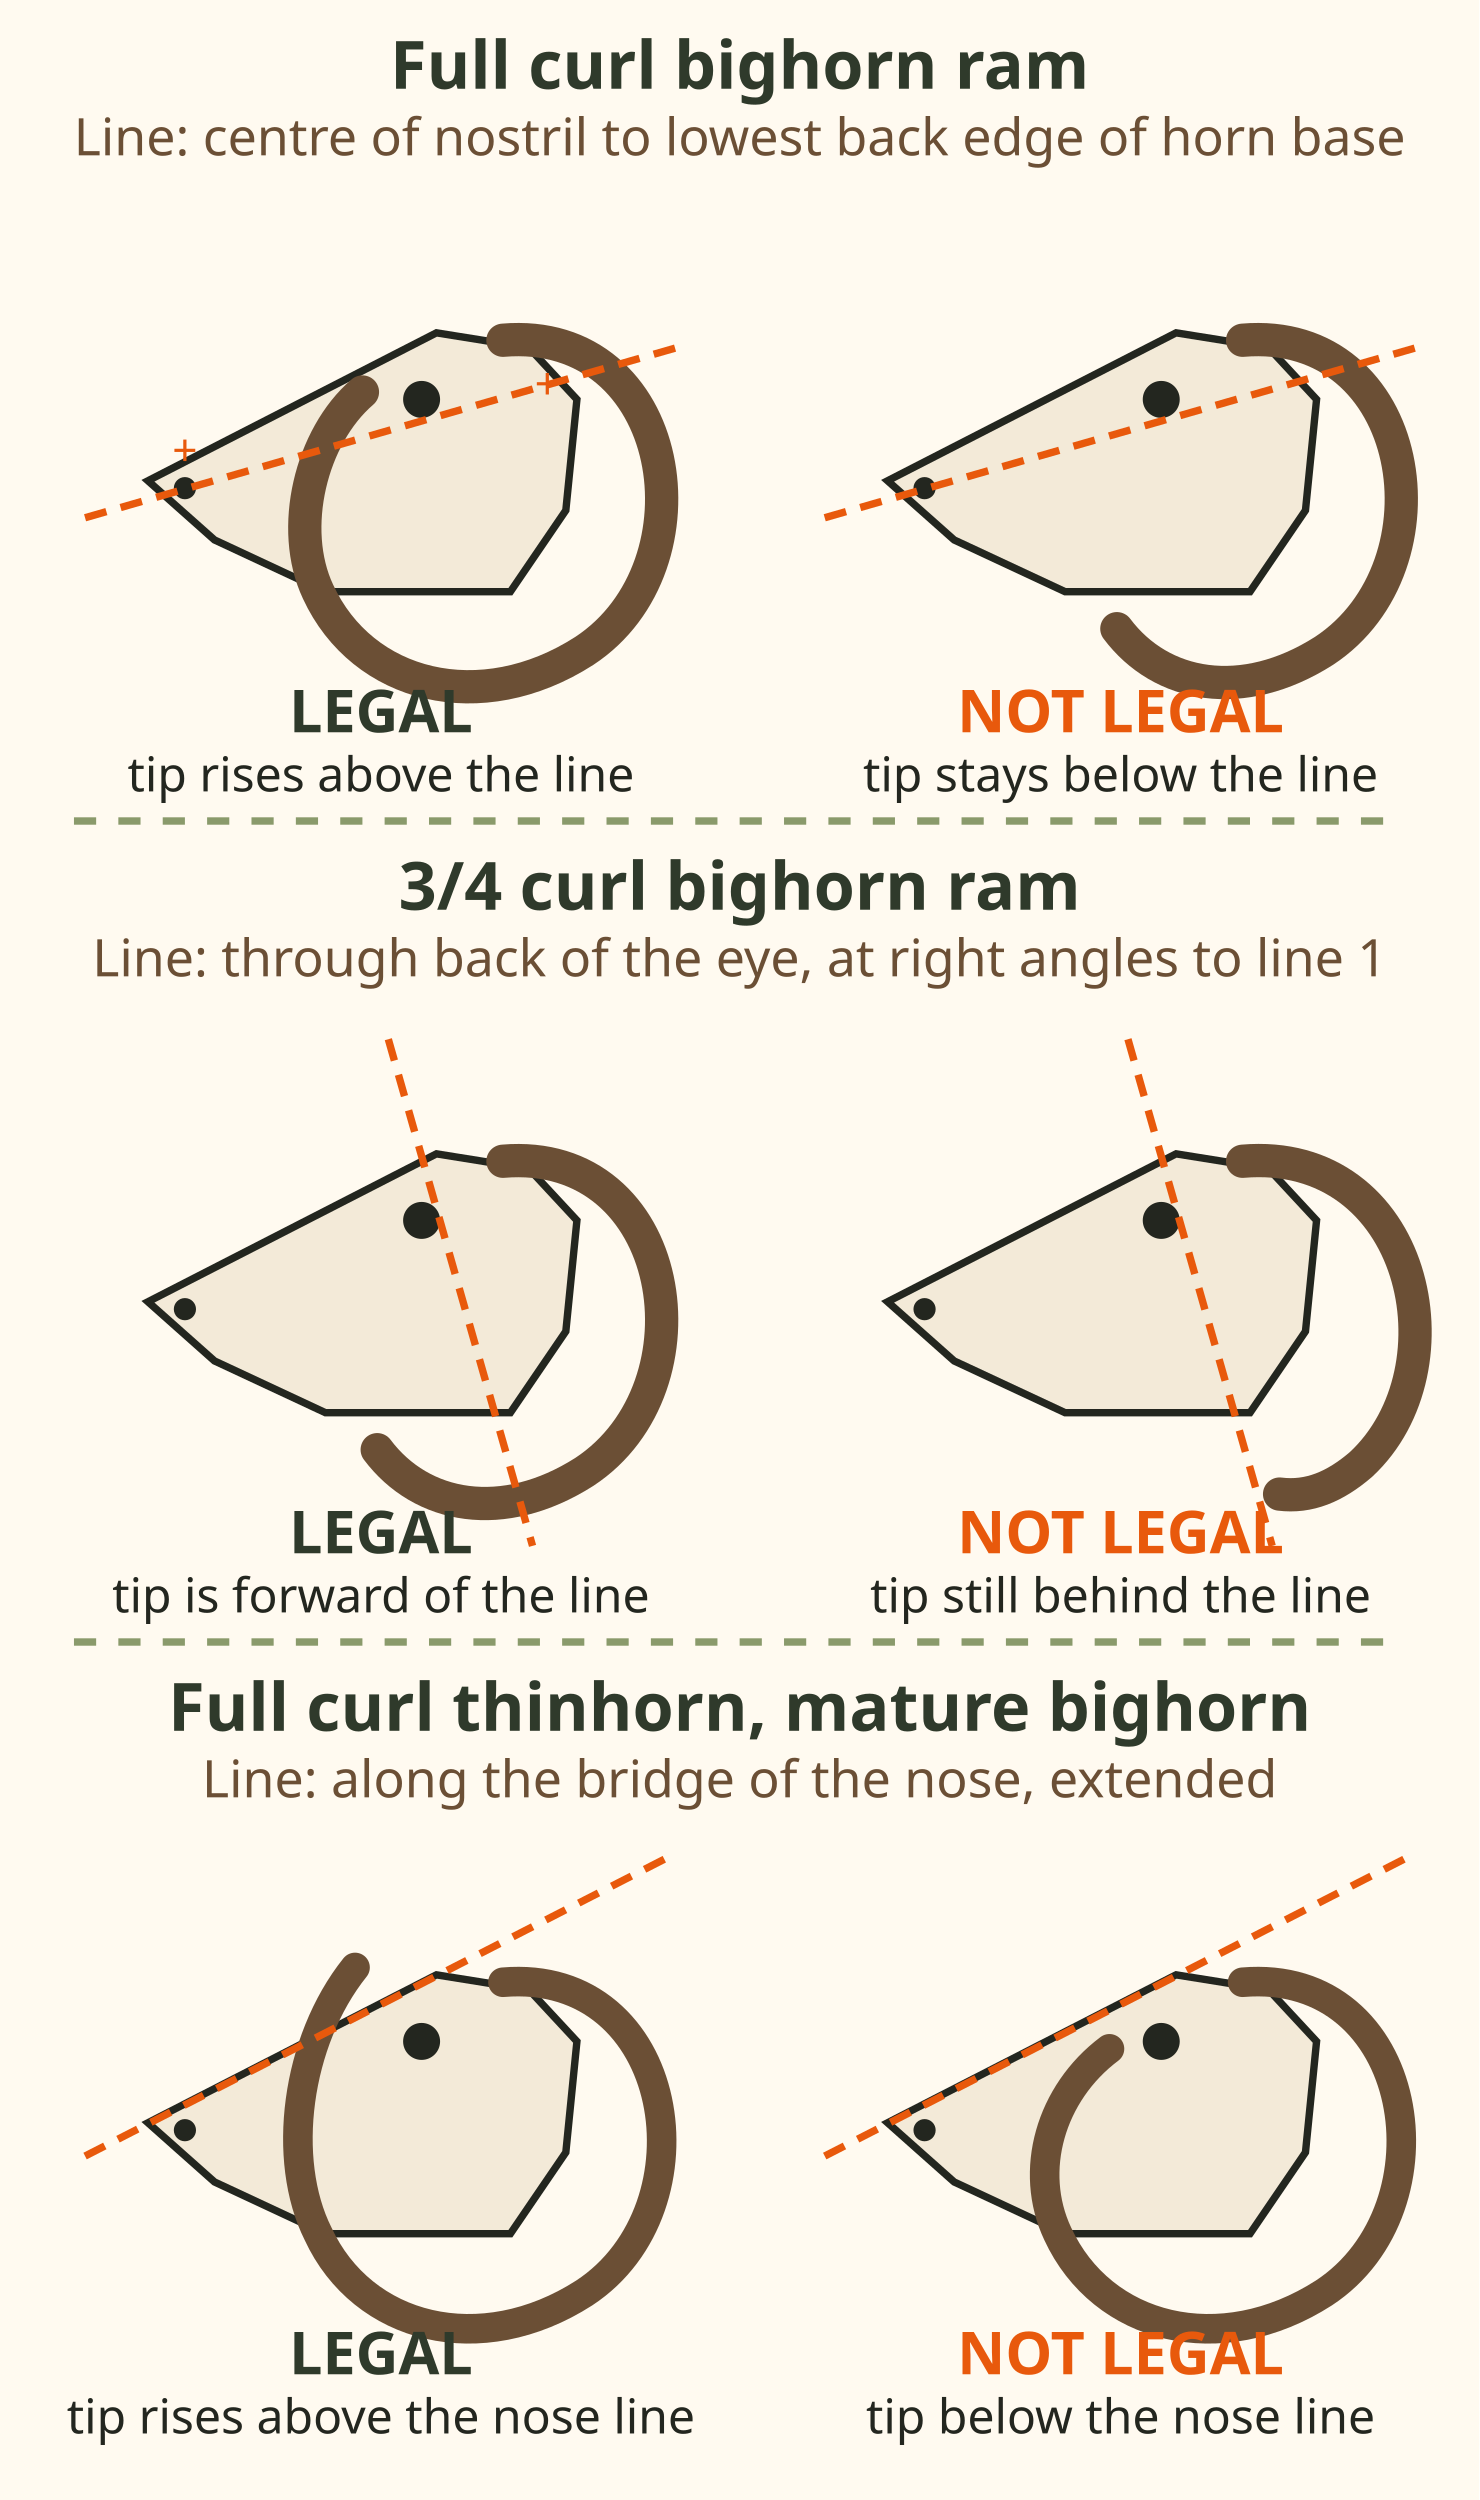
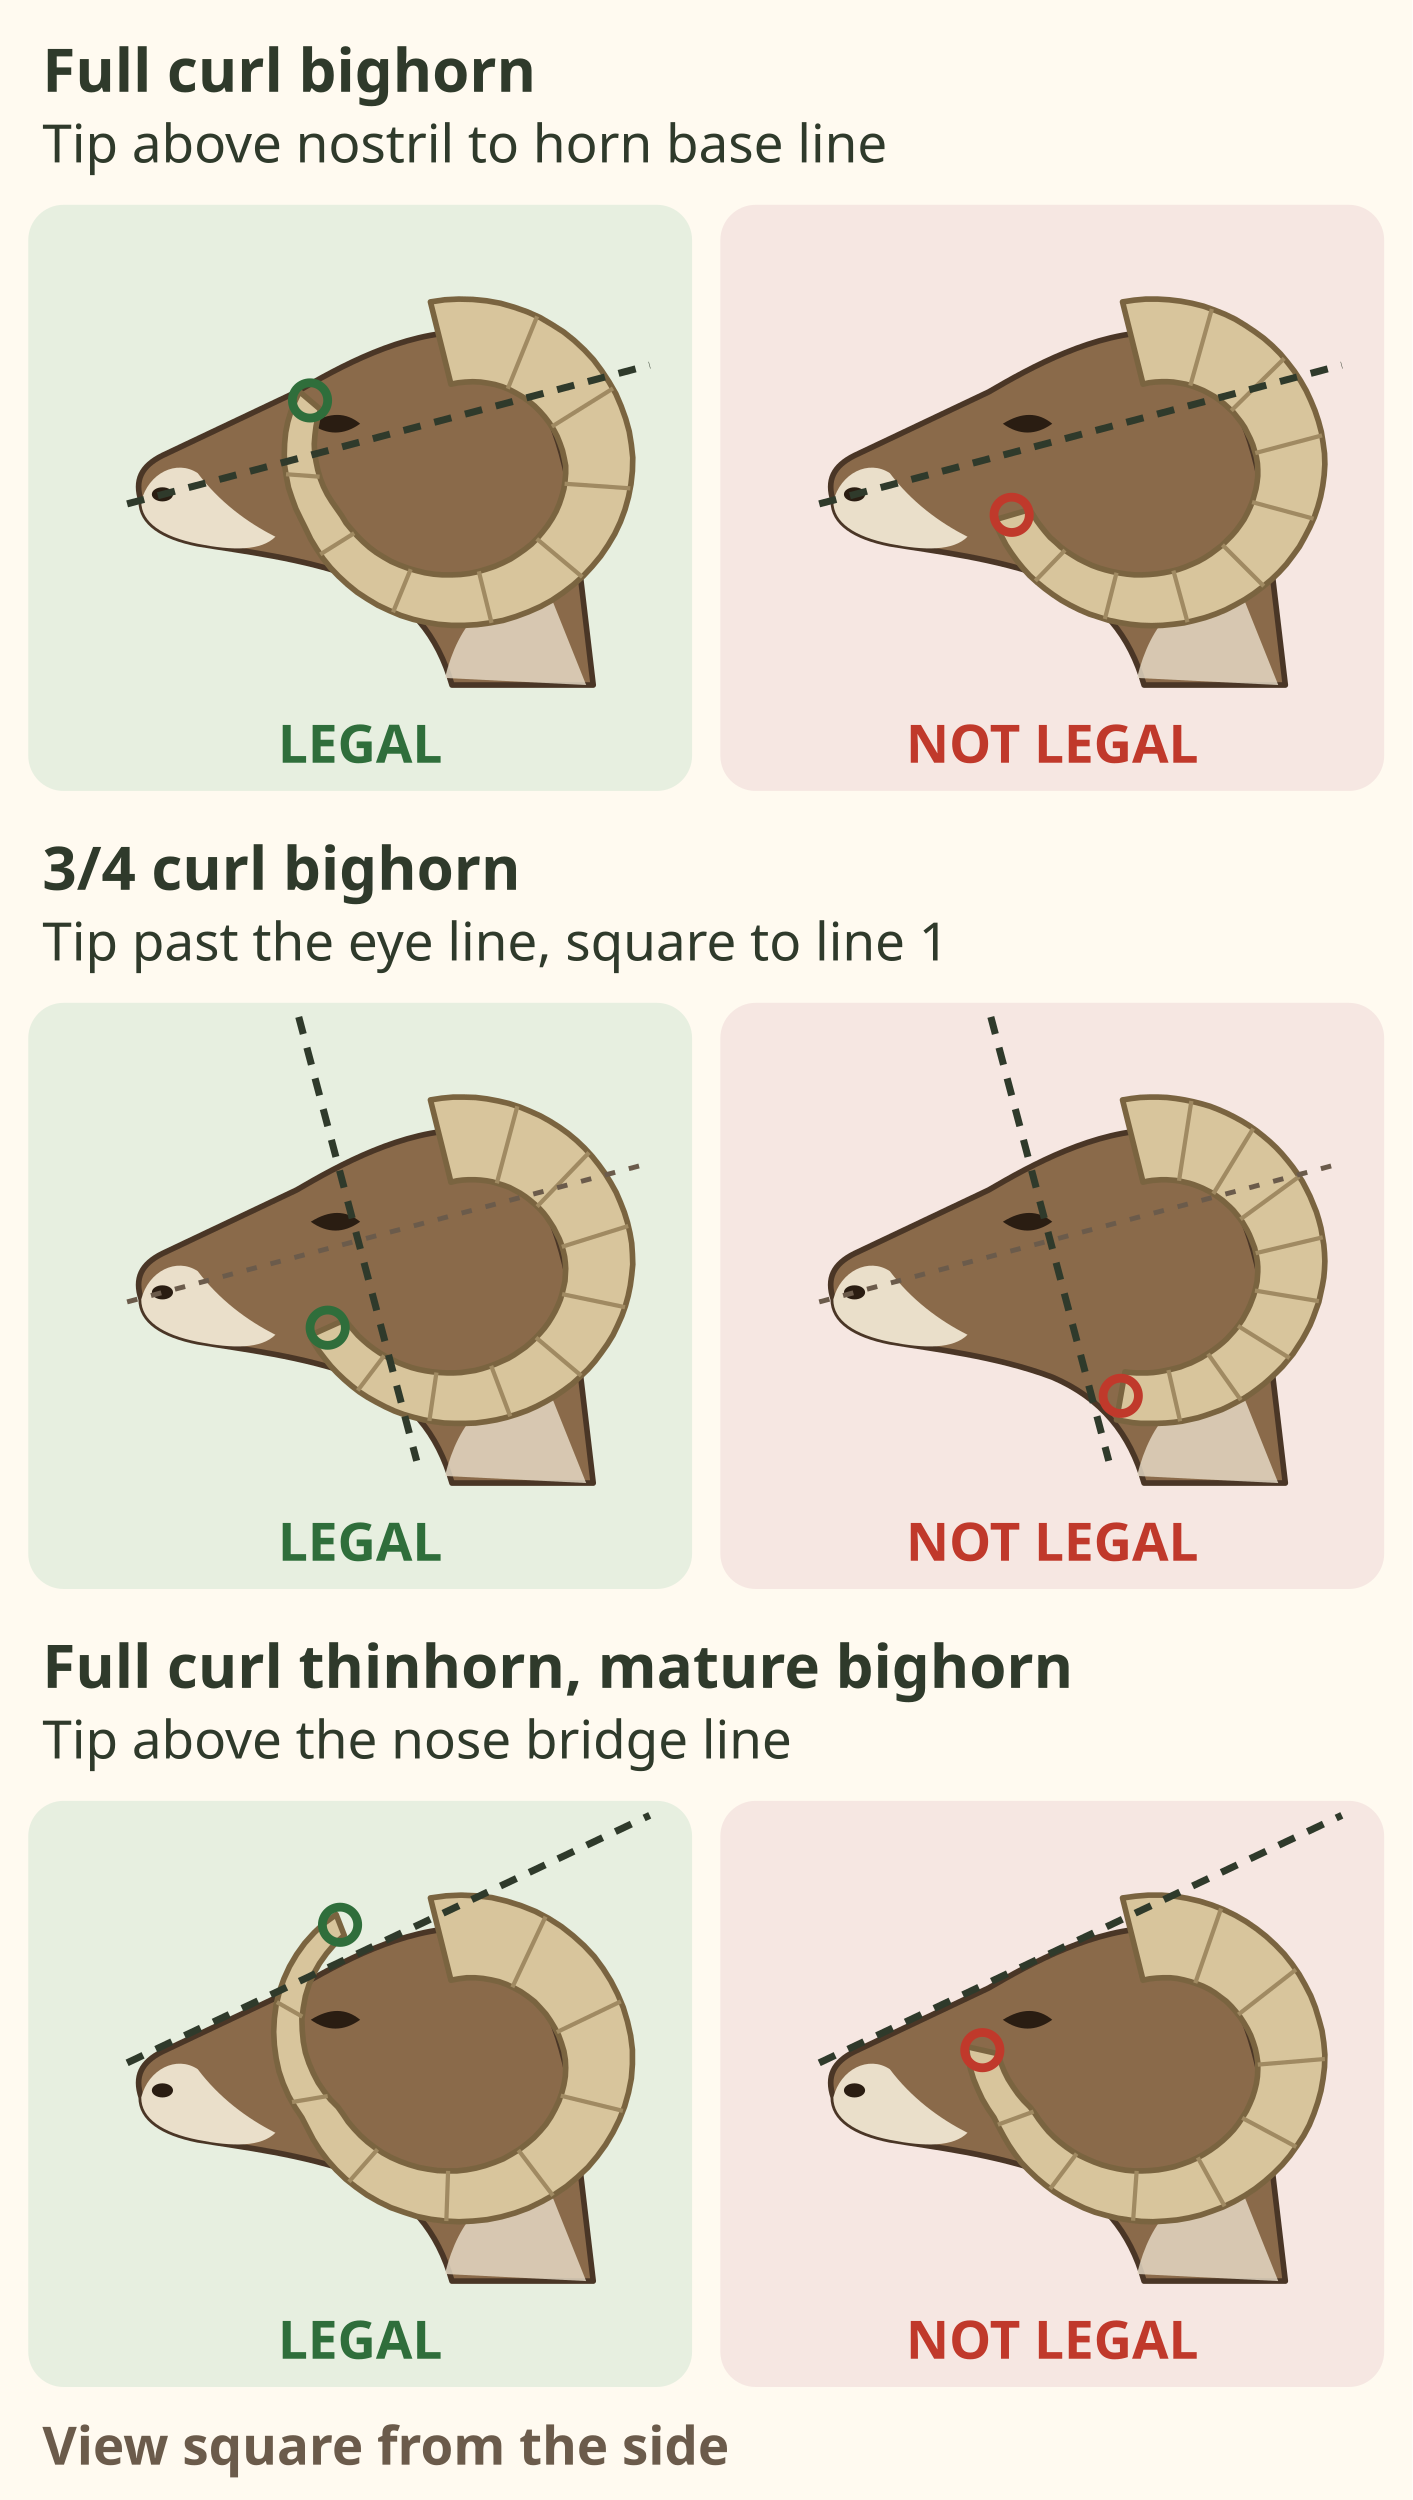
- <svg xmlns="http://www.w3.org/2000/svg" viewBox="0 0 400 676" font-family="sans-serif">
-   <rect x="0" y="0" width="400" height="676" fill="#fffaf0" />
-   <text x="200" y="24" font-size="18" font-weight="bold" fill="#2f3a2b" text-anchor="middle">Full curl bighorn ram</text>
-   <text x="200" y="42" font-size="14" fill="#6b4f35" text-anchor="middle">Line: centre of nostril to lowest back edge of horn base</text>
-   <g transform="translate(18,48)">
-     <path d="M22,82 L40,98 L70,112 L120,112 L135,90 L138,60 L125,46 L100,42 Z" fill="#f3ead8" stroke="#23261f" stroke-width="2" />
-     <circle cx="96" cy="60" r="5" fill="#23261f" />
-     <circle cx="32" cy="84" r="3" fill="#23261f" />
-     <path d="M118,44 C165,40 175,105 140,128 C112,146 80,138 68,112 C60,95 66,70 80,58" fill="none" stroke="#6b4f35" stroke-width="9" stroke-linecap="round" />
-     <line x1="5" y1="92" x2="165" y2="46" stroke="#e8590c" stroke-width="2" stroke-dasharray="6 4" fill="none" />
-     <text x="32" y="78" font-size="12" fill="#e8590c" text-anchor="middle">+</text>
-     <text x="130" y="60" font-size="12" fill="#e8590c" text-anchor="middle">+</text>
-     <text x="85" y="150" font-size="16" font-weight="bold" fill="#2f3a2b" text-anchor="middle">LEGAL</text>
-     <text x="85" y="166" font-size="13" fill="#23261f" text-anchor="middle">tip rises above the line</text>
+ <svg xmlns="http://www.w3.org/2000/svg" viewBox="0 0 400 708" font-family="sans-serif" role="img" aria-label="Three bighorn and thinhorn ram horn tests, each with a ram head seen square from the side, a legal ram on the left and a not legal ram on the right. Full curl bighorn ram: the line runs from the centre of the nostril to the lowest back edge of the horn base; legal when a horn tip rises above the line, not legal when the tip stays below it. 3/4 curl bighorn ram: a second line runs through the back of the eye, at right angles to line 1; legal when the tip is forward of that line, not legal when it is still behind it. Full curl thinhorn ram and mature bighorn ram: the line runs along the bridge of the nose, extended; legal when the tip rises above the nose line, not legal when it stays below.">
+   <rect width="400" height="708" fill="#fffaf0" />
+   <text x="12" y="26" font-size="17" font-weight="bold" fill="#2f3a2b">Full curl bighorn</text>
+   <text x="12" y="46" font-size="15" fill="#2f3a2b">Tip above nostril to horn base line</text>
+   <rect x="8" y="58" width="188" height="166" rx="10" fill="#e7efe0" />
+   <g transform="translate(34 64)">
+     <path d="M6 78 C4 72 6 68 12 65 L50 47 C62 40 80 30 98 30 C106 32 110 36 114 42 C124 54 128 72 130 96 L134 130 L94 130 C90 116 82 106 68 100 C52 94 34 92 22 90 C12 88 6 84 6 78z" fill="#8a6a4a" stroke="#4a3626" stroke-width="1.6" stroke-linejoin="round" />
+     <path d="M6 78 C6 84 12 88 22 90 C32 92 40 92 44 88 C36 84 28 78 22 70 C16 66 8 70 6 78z" fill="#eadfca" />
+     <ellipse cx="12" cy="76" rx="3" ry="2" fill="#2a1d12" />
+     <path d="M54 56 q8 -5 14 0 q-7 5 -14 0z" fill="#2a1d12" />
+     <path d="M92 128 C96 112 104 104 120 100 L132 130z" fill="#eadfca" opacity=".8" />
+     <path d="M87.9 21.5 L91.9 20.9 L95.9 20.7 L99.9 20.8 L103.9 21.2 L107.8 21.9 L111.6 23.0 L115.3 24.3 L118.9 25.9 L122.3 27.9 L125.6 30.0 L128.6 32.4 L131.5 35.1 L134.1 37.9 L136.4 41.0 L138.5 44.2 L140.4 47.5 L141.9 51.0 L143.2 54.6 L144.2 58.2 L144.8 61.9 L145.2 65.6 L145.1 69.4 L144.7 73.1 L144.0 76.7 L143.0 80.3 L141.7 83.8 L140.1 87.2 L138.2 90.4 L136.1 93.5 L133.7 96.4 L131.2 99.1 L128.4 101.6 L125.4 103.9 L122.3 106.0 L119.0 107.8 L115.6 109.3 L112.1 110.6 L108.5 111.7 L104.8 112.4 L101.1 112.9 L97.5 113.1 L93.8 113.1 L90.1 112.8 L86.5 112.2 L83.0 111.4 L79.5 110.3 L76.2 108.9 L73.0 107.4 L70.0 105.6 L67.1 103.7 L64.4 101.5 L61.9 99.2 L59.6 96.8 L57.5 94.2 L55.7 91.5 L54.0 88.7 L52.6 85.8 L51.2 83.0 L49.8 80.1 L48.7 77.1 L47.7 74.1 L47.1 71.0 L46.6 67.9 L46.5 64.7 L46.6 61.6 L46.9 58.5 L47.5 55.5 L48.4 52.5 L49.5 49.7 L50.8 46.9 L56.8 52.0 L56.0 54.3 L55.5 56.8 L55.2 59.2 L55.0 61.7 L55.1 64.2 L55.5 66.7 L56.0 69.1 L56.7 71.5 L57.6 73.8 L58.7 76.0 L60.0 78.1 L61.4 80.1 L62.8 82.1 L64.0 84.1 L65.5 85.9 L67.1 87.7 L68.8 89.4 L70.6 91.0 L72.6 92.5 L74.7 93.8 L76.8 95.0 L79.1 96.0 L81.5 96.9 L83.9 97.6 L86.3 98.2 L88.8 98.6 L91.3 98.8 L93.9 98.8 L96.4 98.7 L98.9 98.4 L101.3 97.9 L103.7 97.2 L106.1 96.4 L108.4 95.4 L110.6 94.3 L112.6 93.0 L114.6 91.6 L116.5 90.1 L118.2 88.4 L119.7 86.6 L121.1 84.8 L122.4 82.8 L123.5 80.8 L124.4 78.7 L125.1 76.6 L125.7 74.4 L126.0 72.3 L126.2 70.1 L126.2 67.9 L125.8 65.8 L125.3 63.6 L124.6 61.6 L123.8 59.6 L122.8 57.7 L121.6 55.8 L120.3 54.1 L118.9 52.5 L117.4 51.0 L115.7 49.6 L114.0 48.4 L112.1 47.3 L110.2 46.3 L108.2 45.5 L106.2 44.9 L104.1 44.5 L102.1 44.2 L99.9 44.1 L97.8 44.2 L95.8 44.4 L93.7 44.8z" fill="#d8c59c" stroke="#7a6440" stroke-width="1.6" stroke-linejoin="round" />
+     <line x1="118.1" y1="25.6" x2="109.8" y2="46.1" stroke="#a08a62" stroke-width="1.2" />
+     <line x1="139.6" y1="46.0" x2="122.3" y2="56.8" stroke="#a08a62" stroke-width="1.2" />
+     <line x1="144.5" y1="74.3" x2="125.9" y2="73.0" stroke="#a08a62" stroke-width="1.2" />
+     <line x1="130.9" y1="99.4" x2="118.0" y2="88.6" stroke="#a08a62" stroke-width="1.2" />
+     <line x1="105.2" y1="112.4" x2="101.6" y2="97.8" stroke="#a08a62" stroke-width="1.2" />
+     <line x1="77.3" y1="109.4" x2="82.3" y2="97.2" stroke="#a08a62" stroke-width="1.2" />
+     <line x1="56.7" y1="93.0" x2="66.3" y2="87.0" stroke="#a08a62" stroke-width="1.2" />
+     <line x1="47.0" y1="70.3" x2="56.5" y2="71.0" stroke="#a08a62" stroke-width="1.2" />
+     <line x1="2.0" y1="78.7" x2="150.0" y2="39.4" stroke="#2f3a2b" stroke-width="2" stroke-dasharray="5 4" />
+     <circle cx="53.8" cy="49.4" r="5" fill="none" stroke="#2f6e3b" stroke-width="2.5" />
  </g>
-   <g transform="translate(218,48)">
-     <path d="M22,82 L40,98 L70,112 L120,112 L135,90 L138,60 L125,46 L100,42 Z" fill="#f3ead8" stroke="#23261f" stroke-width="2" />
-     <circle cx="96" cy="60" r="5" fill="#23261f" />
-     <circle cx="32" cy="84" r="3" fill="#23261f" />
-     <path d="M118,44 C165,40 175,105 140,128 C118,142 96,138 84,122" fill="none" stroke="#6b4f35" stroke-width="9" stroke-linecap="round" />
-     <line x1="5" y1="92" x2="165" y2="46" stroke="#e8590c" stroke-width="2" stroke-dasharray="6 4" fill="none" />
-     <text x="85" y="150" font-size="16" font-weight="bold" fill="#e8590c" text-anchor="middle">NOT LEGAL</text>
-     <text x="85" y="166" font-size="13" fill="#23261f" text-anchor="middle">tip stays below the line</text>
+   <text x="102" y="216" font-size="15" font-weight="bold" fill="#2f6e3b" text-anchor="middle">LEGAL</text>
+   <rect x="204" y="58" width="188" height="166" rx="10" fill="#f6e7e2" />
+   <g transform="translate(230 64)">
+     <path d="M6 78 C4 72 6 68 12 65 L50 47 C62 40 80 30 98 30 C106 32 110 36 114 42 C124 54 128 72 130 96 L134 130 L94 130 C90 116 82 106 68 100 C52 94 34 92 22 90 C12 88 6 84 6 78z" fill="#8a6a4a" stroke="#4a3626" stroke-width="1.6" stroke-linejoin="round" />
+     <path d="M6 78 C6 84 12 88 22 90 C32 92 40 92 44 88 C36 84 28 78 22 70 C16 66 8 70 6 78z" fill="#eadfca" />
+     <ellipse cx="12" cy="76" rx="3" ry="2" fill="#2a1d12" />
+     <path d="M54 56 q8 -5 14 0 q-7 5 -14 0z" fill="#2a1d12" />
+     <path d="M92 128 C96 112 104 104 120 100 L132 130z" fill="#eadfca" opacity=".8" />
+     <path d="M87.9 21.5 L91.2 21.0 L94.5 20.7 L97.8 20.7 L101.1 20.9 L104.4 21.3 L107.6 21.9 L110.8 22.7 L113.9 23.8 L116.9 25.0 L119.8 26.4 L122.6 28.1 L125.3 29.9 L127.9 31.8 L130.3 33.9 L132.6 36.2 L134.6 38.6 L136.6 41.2 L138.3 43.8 L139.9 46.6 L141.2 49.4 L142.4 52.3 L143.4 55.3 L144.2 58.3 L144.7 61.4 L145.1 64.4 L145.2 67.5 L145.0 70.6 L144.6 73.6 L144.0 76.7 L143.2 79.6 L142.2 82.5 L140.9 85.4 L139.5 88.1 L138.0 90.8 L136.2 93.3 L134.3 95.8 L132.2 98.1 L130.0 100.2 L127.6 102.2 L125.1 104.1 L122.5 105.8 L119.8 107.3 L117.1 108.7 L114.2 109.9 L111.3 110.9 L108.3 111.7 L105.3 112.4 L102.2 112.8 L99.2 113.1 L96.1 113.2 L93.1 113.1 L90.1 112.8 L87.1 112.3 L84.1 111.7 L81.3 110.8 L78.5 109.9 L75.7 108.7 L73.1 107.4 L70.6 106.0 L68.2 104.4 L65.9 102.7 L63.7 100.9 L61.6 99.0 L59.7 96.9 L58.0 94.8 L56.4 92.6 L54.9 90.3 L53.7 88.0 L52.5 85.6 L51.4 83.3 L61.6 80.3 L62.7 82.0 L63.7 83.6 L64.9 85.2 L66.1 86.7 L67.4 88.2 L68.9 89.5 L70.4 90.9 L72.0 92.1 L73.7 93.2 L75.5 94.3 L77.3 95.2 L79.2 96.1 L81.1 96.8 L83.1 97.4 L85.1 97.9 L87.2 98.3 L89.2 98.6 L91.3 98.8 L93.4 98.8 L95.5 98.7 L97.6 98.5 L99.6 98.2 L101.6 97.8 L103.6 97.3 L105.6 96.6 L107.5 95.8 L109.3 95.0 L111.1 94.0 L112.8 92.9 L114.4 91.7 L116.0 90.5 L117.4 89.1 L118.8 87.7 L120.1 86.2 L121.2 84.7 L122.3 83.1 L123.2 81.4 L124.0 79.7 L124.7 78.0 L125.2 76.2 L125.7 74.4 L126.0 72.6 L126.2 70.8 L126.2 69.0 L126.1 67.2 L125.8 65.4 L125.3 63.7 L124.8 62.0 L124.1 60.3 L123.3 58.7 L122.5 57.1 L121.5 55.6 L120.4 54.2 L119.3 52.8 L118.0 51.6 L116.7 50.4 L115.3 49.3 L113.9 48.3 L112.3 47.4 L110.8 46.6 L109.1 45.9 L107.5 45.3 L105.8 44.8 L104.1 44.5 L102.3 44.2 L100.6 44.1 L98.9 44.1 L97.1 44.2 L95.4 44.4 L93.7 44.8z" fill="#d8c59c" stroke="#7a6440" stroke-width="1.6" stroke-linejoin="round" />
+     <line x1="113.2" y1="23.5" x2="107.1" y2="45.2" stroke="#a08a62" stroke-width="1.2" />
+     <line x1="133.7" y1="37.5" x2="118.7" y2="52.3" stroke="#a08a62" stroke-width="1.2" />
+     <line x1="144.4" y1="59.3" x2="125.5" y2="64.3" stroke="#a08a62" stroke-width="1.2" />
+     <line x1="142.0" y1="82.9" x2="124.6" y2="78.2" stroke="#a08a62" stroke-width="1.2" />
+     <line x1="127.9" y1="102.0" x2="116.2" y2="90.3" stroke="#a08a62" stroke-width="1.2" />
+     <line x1="106.3" y1="112.2" x2="102.3" y2="97.6" stroke="#a08a62" stroke-width="1.2" />
+     <line x1="82.9" y1="111.3" x2="86.2" y2="98.2" stroke="#a08a62" stroke-width="1.2" />
+     <line x1="63.2" y1="100.5" x2="71.6" y2="91.8" stroke="#a08a62" stroke-width="1.2" />
+     <line x1="2.0" y1="78.7" x2="150.0" y2="39.4" stroke="#2f3a2b" stroke-width="2" stroke-dasharray="5 4" />
+     <circle cx="56.5" cy="81.8" r="5" fill="none" stroke="#c0392b" stroke-width="2.5" />
  </g>
-   <line x1="20" y1="222" x2="380" y2="222" stroke="#8a9a6b" stroke-width="2" stroke-dasharray="6 6" fill="none" />
-   <text x="200" y="246" font-size="18" font-weight="bold" fill="#2f3a2b" text-anchor="middle">3/4 curl bighorn ram</text>
-   <text x="200" y="264" font-size="14" fill="#6b4f35" text-anchor="middle">Line: through back of the eye, at right angles to line 1</text>
-   <g transform="translate(18,270)">
-     <path d="M22,82 L40,98 L70,112 L120,112 L135,90 L138,60 L125,46 L100,42 Z" fill="#f3ead8" stroke="#23261f" stroke-width="2" />
-     <circle cx="96" cy="60" r="5" fill="#23261f" />
-     <circle cx="32" cy="84" r="3" fill="#23261f" />
-     <path d="M118,44 C165,40 175,105 140,128 C118,142 96,138 84,122" fill="none" stroke="#6b4f35" stroke-width="9" stroke-linecap="round" />
-     <line x1="87" y1="11" x2="126" y2="148" stroke="#e8590c" stroke-width="2" stroke-dasharray="6 4" fill="none" />
-     <text x="85" y="150" font-size="16" font-weight="bold" fill="#2f3a2b" text-anchor="middle">LEGAL</text>
-     <text x="85" y="166" font-size="13" fill="#23261f" text-anchor="middle">tip is forward of the line</text>
+   <text x="298" y="216" font-size="15" font-weight="bold" fill="#c0392b" text-anchor="middle">NOT LEGAL</text>
+   <text x="12" y="252" font-size="17" font-weight="bold" fill="#2f3a2b">3/4 curl bighorn</text>
+   <text x="12" y="272" font-size="15" fill="#2f3a2b">Tip past the eye line, square to line 1</text>
+   <rect x="8" y="284" width="188" height="166" rx="10" fill="#e7efe0" />
+   <g transform="translate(34 290)">
+     <path d="M6 78 C4 72 6 68 12 65 L50 47 C62 40 80 30 98 30 C106 32 110 36 114 42 C124 54 128 72 130 96 L134 130 L94 130 C90 116 82 106 68 100 C52 94 34 92 22 90 C12 88 6 84 6 78z" fill="#8a6a4a" stroke="#4a3626" stroke-width="1.6" stroke-linejoin="round" />
+     <path d="M6 78 C6 84 12 88 22 90 C32 92 40 92 44 88 C36 84 28 78 22 70 C16 66 8 70 6 78z" fill="#eadfca" />
+     <ellipse cx="12" cy="76" rx="3" ry="2" fill="#2a1d12" />
+     <path d="M54 56 q8 -5 14 0 q-7 5 -14 0z" fill="#2a1d12" />
+     <path d="M92 128 C96 112 104 104 120 100 L132 130z" fill="#eadfca" opacity=".8" />
+     <path d="M87.9 21.5 L91.1 21.0 L94.3 20.7 L97.5 20.7 L100.7 20.8 L103.9 21.2 L107.1 21.8 L110.1 22.5 L113.2 23.5 L116.1 24.7 L119.0 26.0 L121.7 27.5 L124.4 29.2 L126.9 31.0 L129.3 33.0 L131.6 35.2 L133.7 37.5 L135.6 39.9 L137.4 42.4 L139.0 45.0 L140.5 47.7 L141.7 50.5 L142.8 53.3 L143.7 56.2 L144.4 59.2 L144.9 62.1 L145.1 65.1 L145.2 68.1 L144.9 71.1 L144.5 74.1 L143.9 77.0 L143.1 79.9 L142.1 82.7 L140.9 85.4 L139.6 88.1 L138.0 90.7 L136.3 93.1 L134.5 95.5 L132.5 97.8 L130.3 99.9 L128.1 101.9 L125.7 103.7 L123.2 105.4 L120.6 106.9 L117.9 108.3 L115.2 109.5 L112.4 110.5 L109.5 111.4 L106.6 112.1 L103.7 112.6 L100.7 113.0 L97.7 113.1 L94.8 113.1 L91.8 113.0 L88.9 112.6 L86.0 112.1 L83.2 111.4 L80.4 110.6 L77.7 109.6 L75.1 108.4 L72.6 107.1 L70.1 105.7 L67.8 104.2 L65.6 102.5 L63.5 100.7 L61.5 98.8 L59.7 96.9 L58.0 94.8 L56.4 92.7 L55.0 90.5 L53.8 88.2 L63.8 83.7 L64.9 85.3 L66.1 86.7 L67.4 88.2 L68.8 89.5 L70.3 90.8 L71.9 92.0 L73.5 93.1 L75.2 94.1 L77.0 95.0 L78.8 95.9 L80.6 96.6 L82.6 97.3 L84.5 97.8 L86.5 98.2 L88.5 98.5 L90.5 98.7 L92.5 98.8 L94.6 98.8 L96.6 98.7 L98.6 98.4 L100.6 98.1 L102.5 97.6 L104.4 97.0 L106.3 96.3 L108.1 95.5 L109.9 94.7 L111.6 93.7 L113.2 92.6 L114.8 91.5 L116.3 90.2 L117.7 88.9 L119.0 87.5 L120.2 86.1 L121.3 84.6 L122.3 83.0 L123.2 81.4 L124.0 79.7 L124.7 78.0 L125.2 76.3 L125.6 74.6 L126.0 72.8 L126.1 71.1 L126.2 69.3 L126.1 67.6 L125.9 65.9 L125.5 64.2 L125.0 62.5 L124.4 60.9 L123.6 59.3 L122.8 57.7 L121.9 56.3 L120.9 54.8 L119.9 53.5 L118.7 52.2 L117.4 51.0 L116.1 49.9 L114.8 48.9 L113.3 47.9 L111.8 47.1 L110.3 46.3 L108.7 45.7 L107.1 45.2 L105.4 44.7 L103.8 44.4 L102.1 44.2 L100.4 44.1 L98.7 44.1 L97.0 44.2 L95.4 44.4 L93.7 44.8z" fill="#d8c59c" stroke="#7a6440" stroke-width="1.6" stroke-linejoin="round" />
+     <line x1="112.5" y1="23.3" x2="106.7" y2="45.1" stroke="#a08a62" stroke-width="1.2" />
+     <line x1="132.8" y1="36.4" x2="118.1" y2="51.7" stroke="#a08a62" stroke-width="1.2" />
+     <line x1="143.9" y1="57.2" x2="125.1" y2="63.1" stroke="#a08a62" stroke-width="1.2" />
+     <line x1="143.0" y1="80.2" x2="125.2" y2="76.5" stroke="#a08a62" stroke-width="1.2" />
+     <line x1="130.6" y1="99.6" x2="117.8" y2="88.8" stroke="#a08a62" stroke-width="1.2" />
+     <line x1="110.5" y1="111.1" x2="105.1" y2="96.8" stroke="#a08a62" stroke-width="1.2" />
+     <line x1="87.6" y1="112.4" x2="89.6" y2="98.7" stroke="#a08a62" stroke-width="1.2" />
+     <line x1="67.3" y1="103.8" x2="74.8" y2="93.9" stroke="#a08a62" stroke-width="1.2" />
+     <line x1="2.0" y1="78.7" x2="150.0" y2="39.4" stroke="#6b5b4b" stroke-width="1.4" stroke-dasharray="3 4" />
+     <line x1="50.6" y1="-2.0" x2="84.0" y2="123.7" stroke="#2f3a2b" stroke-width="2" stroke-dasharray="5 4" />
+     <circle cx="58.8" cy="86.0" r="5" fill="none" stroke="#2f6e3b" stroke-width="2.5" />
  </g>
-   <g transform="translate(218,270)">
-     <path d="M22,82 L40,98 L70,112 L120,112 L135,90 L138,60 L125,46 L100,42 Z" fill="#f3ead8" stroke="#23261f" stroke-width="2" />
-     <circle cx="96" cy="60" r="5" fill="#23261f" />
-     <circle cx="32" cy="84" r="3" fill="#23261f" />
-     <path d="M118,44 C165,40 178,100 150,126 C143,132 136,135 128,134" fill="none" stroke="#6b4f35" stroke-width="9" stroke-linecap="round" />
-     <line x1="87" y1="11" x2="126" y2="148" stroke="#e8590c" stroke-width="2" stroke-dasharray="6 4" fill="none" />
-     <text x="85" y="150" font-size="16" font-weight="bold" fill="#e8590c" text-anchor="middle">NOT LEGAL</text>
-     <text x="85" y="166" font-size="13" fill="#23261f" text-anchor="middle">tip still behind the line</text>
+   <text x="102" y="442" font-size="15" font-weight="bold" fill="#2f6e3b" text-anchor="middle">LEGAL</text>
+   <rect x="204" y="284" width="188" height="166" rx="10" fill="#f6e7e2" />
+   <g transform="translate(230 290)">
+     <path d="M6 78 C4 72 6 68 12 65 L50 47 C62 40 80 30 98 30 C106 32 110 36 114 42 C124 54 128 72 130 96 L134 130 L94 130 C90 116 82 106 68 100 C52 94 34 92 22 90 C12 88 6 84 6 78z" fill="#8a6a4a" stroke="#4a3626" stroke-width="1.6" stroke-linejoin="round" />
+     <path d="M6 78 C6 84 12 88 22 90 C32 92 40 92 44 88 C36 84 28 78 22 70 C16 66 8 70 6 78z" fill="#eadfca" />
+     <ellipse cx="12" cy="76" rx="3" ry="2" fill="#2a1d12" />
+     <path d="M54 56 q8 -5 14 0 q-7 5 -14 0z" fill="#2a1d12" />
+     <path d="M92 128 C96 112 104 104 120 100 L132 130z" fill="#eadfca" opacity=".8" />
+     <path d="M87.9 21.5 L90.4 21.1 L92.9 20.8 L95.5 20.7 L98.0 20.7 L100.5 20.8 L103.0 21.1 L105.5 21.5 L107.9 22.0 L110.3 22.6 L112.7 23.3 L115.0 24.2 L117.3 25.2 L119.5 26.3 L121.7 27.5 L123.8 28.8 L125.8 30.2 L127.7 31.7 L129.6 33.3 L131.4 35.0 L133.0 36.7 L134.6 38.6 L136.1 40.5 L137.5 42.5 L138.8 44.5 L139.9 46.6 L141.0 48.8 L141.9 51.0 L142.8 53.2 L143.5 55.5 L144.1 57.8 L144.5 60.1 L144.9 62.5 L145.1 64.8 L145.2 67.2 L145.1 69.5 L144.9 71.8 L144.5 74.1 L144.0 76.4 L143.5 78.7 L142.7 80.9 L141.9 83.1 L141.0 85.3 L139.9 87.4 L138.8 89.4 L137.5 91.4 L136.2 93.4 L134.7 95.2 L133.2 97.0 L131.5 98.7 L129.8 100.3 L128.0 101.9 L126.2 103.3 L124.3 104.7 L122.3 106.0 L120.2 107.1 L118.1 108.2 L116.0 109.2 L113.8 110.0 L111.5 110.8 L109.3 111.5 L107.0 112.0 L104.7 112.5 L102.4 112.8 L100.1 113.0 L97.7 113.1 L95.4 113.1 L93.1 113.1 L90.8 112.9 L88.5 112.5 L86.2 112.1 L88.6 98.5 L90.2 98.7 L91.8 98.8 L93.4 98.8 L95.0 98.8 L96.6 98.7 L98.1 98.5 L99.7 98.2 L101.2 97.9 L102.8 97.5 L104.3 97.1 L105.8 96.5 L107.2 96.0 L108.6 95.3 L110.0 94.6 L111.3 93.8 L112.6 93.0 L113.9 92.1 L115.1 91.2 L116.3 90.2 L117.4 89.2 L118.4 88.1 L119.4 87.0 L120.3 85.9 L121.2 84.7 L122.0 83.5 L122.7 82.2 L123.4 80.9 L124.0 79.6 L124.5 78.3 L125.0 77.0 L125.4 75.6 L125.7 74.3 L126.0 72.9 L126.1 71.5 L126.2 70.2 L126.2 68.8 L126.1 67.4 L125.9 66.1 L125.6 64.7 L125.3 63.4 L124.8 62.1 L124.3 60.8 L123.8 59.6 L123.2 58.4 L122.5 57.2 L121.8 56.0 L121.0 54.9 L120.1 53.8 L119.3 52.8 L118.3 51.8 L117.3 50.9 L116.3 50.0 L115.2 49.2 L114.1 48.4 L113.0 47.7 L111.8 47.1 L110.6 46.5 L109.4 46.0 L108.1 45.5 L106.8 45.1 L105.5 44.8 L104.2 44.5 L102.9 44.3 L101.6 44.2 L100.3 44.1 L98.9 44.1 L97.6 44.2 L96.3 44.3 L95.0 44.5 L93.7 44.8z" fill="#d8c59c" stroke="#7a6440" stroke-width="1.6" stroke-linejoin="round" />
+     <line x1="107.4" y1="21.8" x2="103.9" y2="44.4" stroke="#a08a62" stroke-width="1.2" />
+     <line x1="124.9" y1="29.6" x2="113.6" y2="48.1" stroke="#a08a62" stroke-width="1.2" />
+     <line x1="137.9" y1="43.2" x2="121.3" y2="55.3" stroke="#a08a62" stroke-width="1.2" />
+     <line x1="144.6" y1="60.4" x2="125.6" y2="64.9" stroke="#a08a62" stroke-width="1.2" />
+     <line x1="143.5" y1="78.5" x2="125.4" y2="75.5" stroke="#a08a62" stroke-width="1.2" />
+     <line x1="135.2" y1="94.6" x2="120.6" y2="85.5" stroke="#a08a62" stroke-width="1.2" />
+     <line x1="121.4" y1="106.5" x2="112.1" y2="93.4" stroke="#a08a62" stroke-width="1.2" />
+     <line x1="104.2" y1="112.5" x2="100.9" y2="98.0" stroke="#a08a62" stroke-width="1.2" />
+     <line x1="2.0" y1="78.7" x2="150.0" y2="39.4" stroke="#6b5b4b" stroke-width="1.4" stroke-dasharray="3 4" />
+     <line x1="50.6" y1="-2.0" x2="84.0" y2="123.7" stroke="#2f3a2b" stroke-width="2" stroke-dasharray="5 4" />
+     <circle cx="87.4" cy="105.3" r="5" fill="none" stroke="#c0392b" stroke-width="2.5" />
  </g>
-   <line x1="20" y1="444" x2="380" y2="444" stroke="#8a9a6b" stroke-width="2" stroke-dasharray="6 6" fill="none" />
-   <text x="200" y="468" font-size="18" font-weight="bold" fill="#2f3a2b" text-anchor="middle">Full curl thinhorn, mature bighorn</text>
-   <text x="200" y="486" font-size="14" fill="#6b4f35" text-anchor="middle">Line: along the bridge of the nose, extended</text>
-   <g transform="translate(18,492)">
-     <path d="M22,82 L40,98 L70,112 L120,112 L135,90 L138,60 L125,46 L100,42 Z" fill="#f3ead8" stroke="#23261f" stroke-width="2" />
-     <circle cx="96" cy="60" r="5" fill="#23261f" />
-     <circle cx="32" cy="84" r="3" fill="#23261f" />
-     <path d="M118,44 C165,40 175,105 140,128 C112,146 80,138 68,112 C58,92 62,60 78,40" fill="none" stroke="#6b4f35" stroke-width="8" stroke-linecap="round" />
-     <line x1="5" y1="91" x2="165" y2="9" stroke="#e8590c" stroke-width="2" stroke-dasharray="6 4" fill="none" />
-     <text x="85" y="150" font-size="16" font-weight="bold" fill="#2f3a2b" text-anchor="middle">LEGAL</text>
-     <text x="85" y="166" font-size="13" fill="#23261f" text-anchor="middle">tip rises above the nose line</text>
+   <text x="298" y="442" font-size="15" font-weight="bold" fill="#c0392b" text-anchor="middle">NOT LEGAL</text>
+   <text x="12" y="478" font-size="17" font-weight="bold" fill="#2f3a2b">Full curl thinhorn, mature bighorn</text>
+   <text x="12" y="498" font-size="15" fill="#2f3a2b">Tip above the nose bridge line</text>
+   <rect x="8" y="510" width="188" height="166" rx="10" fill="#e7efe0" />
+   <g transform="translate(34 516)">
+     <path d="M6 78 C4 72 6 68 12 65 L50 47 C62 40 80 30 98 30 C106 32 110 36 114 42 C124 54 128 72 130 96 L134 130 L94 130 C90 116 82 106 68 100 C52 94 34 92 22 90 C12 88 6 84 6 78z" fill="#8a6a4a" stroke="#4a3626" stroke-width="1.6" stroke-linejoin="round" />
+     <path d="M6 78 C6 84 12 88 22 90 C32 92 40 92 44 88 C36 84 28 78 22 70 C16 66 8 70 6 78z" fill="#eadfca" />
+     <ellipse cx="12" cy="76" rx="3" ry="2" fill="#2a1d12" />
+     <path d="M54 56 q8 -5 14 0 q-7 5 -14 0z" fill="#2a1d12" />
+     <path d="M92 128 C96 112 104 104 120 100 L132 130z" fill="#eadfca" opacity=".8" />
+     <path d="M87.9 21.5 L92.3 20.9 L96.6 20.7 L101.0 20.9 L105.3 21.4 L109.5 22.4 L113.6 23.7 L117.6 25.3 L121.4 27.3 L125.0 29.6 L128.3 32.2 L131.4 35.0 L134.3 38.1 L136.8 41.5 L139.0 45.0 L140.9 48.7 L142.5 52.5 L143.7 56.5 L144.6 60.5 L145.1 64.5 L145.1 68.6 L144.8 72.6 L144.0 76.6 L142.9 80.5 L141.4 84.3 L139.6 87.9 L137.5 91.4 L135.1 94.7 L132.5 97.8 L129.5 100.6 L126.4 103.2 L123.0 105.5 L119.4 107.5 L115.7 109.3 L111.9 110.7 L108.0 111.8 L104.0 112.6 L100.0 113.0 L96.0 113.2 L92.0 113.0 L88.0 112.5 L84.1 111.7 L80.4 110.5 L76.7 109.2 L73.2 107.5 L69.9 105.6 L66.8 103.4 L63.9 101.1 L61.2 98.5 L58.8 95.8 L56.6 92.9 L54.7 89.9 L53.1 86.8 L51.5 83.7 L49.5 80.7 L47.7 77.5 L46.2 74.1 L45.0 70.6 L44.2 66.9 L43.7 63.2 L43.5 59.4 L43.7 55.6 L44.2 51.8 L45.1 48.1 L46.4 44.4 L48.0 40.9 L50.0 37.5 L52.3 34.3 L55.0 31.3 L57.9 28.6 L61.2 26.2 L63.5 32.1 L60.8 34.5 L58.5 37.2 L56.5 40.0 L54.8 43.0 L53.5 46.1 L52.5 49.3 L51.9 52.6 L51.5 55.8 L51.6 59.0 L51.9 62.2 L52.5 65.3 L53.5 68.3 L54.7 71.1 L56.1 73.8 L57.8 76.3 L59.6 78.6 L61.7 80.7 L63.2 82.8 L64.6 84.9 L66.3 86.9 L68.1 88.8 L70.1 90.6 L72.2 92.2 L74.4 93.7 L76.8 95.0 L79.3 96.1 L81.8 97.0 L84.5 97.8 L87.2 98.3 L89.9 98.7 L92.6 98.8 L95.4 98.8 L98.1 98.5 L100.8 98.0 L103.4 97.3 L106.0 96.4 L108.5 95.4 L110.8 94.1 L113.1 92.7 L115.2 91.1 L117.2 89.4 L119.0 87.5 L120.6 85.6 L122.0 83.5 L123.2 81.3 L124.3 79.0 L125.1 76.7 L125.7 74.4 L126.1 72.0 L126.2 69.6 L126.1 67.3 L125.7 64.9 L125.0 62.6 L124.2 60.4 L123.1 58.3 L121.9 56.3 L120.6 54.4 L119.0 52.6 L117.4 50.9 L115.6 49.5 L113.6 48.1 L111.6 47.0 L109.5 46.0 L107.3 45.2 L105.1 44.7 L102.8 44.3 L100.5 44.1 L98.2 44.1 L95.9 44.4 L93.7 44.8z" fill="#d8c59c" stroke="#7a6440" stroke-width="1.6" stroke-linejoin="round" />
+     <line x1="120.5" y1="26.8" x2="111.1" y2="46.8" stroke="#a08a62" stroke-width="1.2" />
+     <line x1="141.8" y1="50.8" x2="123.7" y2="59.5" stroke="#a08a62" stroke-width="1.2" />
+     <line x1="142.4" y1="81.8" x2="124.8" y2="77.5" stroke="#a08a62" stroke-width="1.2" />
+     <line x1="122.6" y1="105.8" x2="112.8" y2="92.9" stroke="#a08a62" stroke-width="1.2" />
+     <line x1="92.4" y1="113.0" x2="92.9" y2="98.8" stroke="#a08a62" stroke-width="1.2" />
+     <line x1="64.8" y1="101.9" x2="72.9" y2="92.7" stroke="#a08a62" stroke-width="1.2" />
+     <line x1="48.7" y1="79.3" x2="58.8" y2="77.6" stroke="#a08a62" stroke-width="1.2" />
+     <line x1="44.4" y1="51.0" x2="51.6" y2="55.1" stroke="#a08a62" stroke-width="1.2" />
+     <line x1="2.0" y1="68.2" x2="150.0" y2="-1.9" stroke="#2f3a2b" stroke-width="2" stroke-dasharray="5 4" />
+     <circle cx="62.3" cy="29.1" r="5" fill="none" stroke="#2f6e3b" stroke-width="2.5" />
  </g>
-   <g transform="translate(218,492)">
-     <path d="M22,82 L40,98 L70,112 L120,112 L135,90 L138,60 L125,46 L100,42 Z" fill="#f3ead8" stroke="#23261f" stroke-width="2" />
-     <circle cx="96" cy="60" r="5" fill="#23261f" />
-     <circle cx="32" cy="84" r="3" fill="#23261f" />
-     <path d="M118,44 C165,40 175,105 140,128 C112,146 80,138 68,112 C60,95 66,74 82,62" fill="none" stroke="#6b4f35" stroke-width="8" stroke-linecap="round" />
-     <line x1="5" y1="91" x2="165" y2="9" stroke="#e8590c" stroke-width="2" stroke-dasharray="6 4" fill="none" />
-     <text x="85" y="150" font-size="16" font-weight="bold" fill="#e8590c" text-anchor="middle">NOT LEGAL</text>
-     <text x="85" y="166" font-size="13" fill="#23261f" text-anchor="middle">tip below the nose line</text>
+   <text x="102" y="668" font-size="15" font-weight="bold" fill="#2f6e3b" text-anchor="middle">LEGAL</text>
+   <rect x="204" y="510" width="188" height="166" rx="10" fill="#f6e7e2" />
+   <g transform="translate(230 516)">
+     <path d="M6 78 C4 72 6 68 12 65 L50 47 C62 40 80 30 98 30 C106 32 110 36 114 42 C124 54 128 72 130 96 L134 130 L94 130 C90 116 82 106 68 100 C52 94 34 92 22 90 C12 88 6 84 6 78z" fill="#8a6a4a" stroke="#4a3626" stroke-width="1.6" stroke-linejoin="round" />
+     <path d="M6 78 C6 84 12 88 22 90 C32 92 40 92 44 88 C36 84 28 78 22 70 C16 66 8 70 6 78z" fill="#eadfca" />
+     <ellipse cx="12" cy="76" rx="3" ry="2" fill="#2a1d12" />
+     <path d="M54 56 q8 -5 14 0 q-7 5 -14 0z" fill="#2a1d12" />
+     <path d="M92 128 C96 112 104 104 120 100 L132 130z" fill="#eadfca" opacity=".8" />
+     <path d="M87.9 21.5 L91.6 21.0 L95.2 20.7 L98.9 20.7 L102.6 21.0 L106.2 21.6 L109.7 22.4 L113.2 23.5 L116.5 24.8 L119.8 26.4 L122.9 28.2 L125.8 30.2 L128.6 32.4 L131.2 34.8 L133.7 37.4 L135.9 40.2 L137.9 43.1 L139.6 46.1 L141.2 49.2 L142.5 52.5 L143.5 55.8 L144.4 59.1 L144.9 62.5 L145.2 65.9 L145.1 69.4 L144.7 72.7 L144.1 76.1 L143.2 79.4 L142.1 82.6 L140.8 85.8 L139.2 88.8 L137.3 91.7 L135.3 94.5 L133.1 97.1 L130.7 99.5 L128.1 101.8 L125.4 103.9 L122.5 105.8 L119.5 107.5 L116.4 109.0 L113.2 110.2 L110.0 111.3 L106.7 112.1 L103.3 112.7 L99.9 113.0 L96.5 113.2 L93.2 113.1 L89.8 112.7 L86.5 112.2 L83.3 111.4 L80.1 110.5 L77.0 109.3 L74.1 107.9 L71.2 106.4 L68.5 104.7 L66.0 102.8 L63.6 100.8 L61.3 98.6 L59.2 96.4 L57.4 94.0 L55.7 91.5 L54.2 88.9 L52.8 86.3 L51.5 83.7 L49.8 81.2 L48.2 78.5 L46.9 75.7 L45.7 72.8 L44.8 69.8 L44.1 66.7 L43.7 63.6 L52.6 65.6 L53.4 68.1 L54.4 70.6 L55.5 72.8 L56.9 75.0 L58.3 77.0 L59.9 78.9 L61.7 80.7 L63.0 82.4 L64.2 84.2 L65.5 85.9 L66.9 87.6 L68.5 89.2 L70.1 90.6 L71.9 92.0 L73.8 93.3 L75.7 94.4 L77.8 95.4 L79.9 96.3 L82.1 97.1 L84.3 97.7 L86.5 98.2 L88.8 98.6 L91.1 98.8 L93.4 98.8 L95.8 98.7 L98.0 98.5 L100.3 98.1 L102.6 97.6 L104.7 96.9 L106.9 96.1 L108.9 95.2 L110.9 94.1 L112.8 92.9 L114.6 91.6 L116.3 90.2 L117.9 88.7 L119.4 87.1 L120.7 85.4 L121.9 83.6 L123.0 81.8 L123.9 79.9 L124.7 78.0 L125.3 76.1 L125.8 74.1 L126.1 72.1 L126.2 70.1 L126.2 68.1 L125.9 66.1 L125.5 64.2 L124.9 62.3 L124.2 60.4 L123.3 58.6 L122.3 56.9 L121.2 55.2 L120.0 53.7 L118.7 52.2 L117.3 50.8 L115.7 49.6 L114.1 48.4 L112.5 47.4 L110.7 46.5 L108.9 45.8 L107.1 45.2 L105.2 44.7 L103.3 44.3 L101.4 44.1 L99.4 44.1 L97.5 44.2 L95.6 44.4 L93.7 44.8z" fill="#d8c59c" stroke="#7a6440" stroke-width="1.6" stroke-linejoin="round" />
+     <line x1="115.8" y1="24.5" x2="108.5" y2="45.6" stroke="#a08a62" stroke-width="1.2" />
+     <line x1="137.0" y1="41.8" x2="120.7" y2="54.5" stroke="#a08a62" stroke-width="1.2" />
+     <line x1="145.2" y1="67.1" x2="126.2" y2="68.7" stroke="#a08a62" stroke-width="1.2" />
+     <line x1="137.1" y1="92.0" x2="121.8" y2="83.8" stroke="#a08a62" stroke-width="1.2" />
+     <line x1="116.8" y1="108.8" x2="109.2" y2="95.0" stroke="#a08a62" stroke-width="1.2" />
+     <line x1="90.9" y1="112.9" x2="91.9" y2="98.8" stroke="#a08a62" stroke-width="1.2" />
+     <line x1="67.4" y1="103.9" x2="74.9" y2="93.9" stroke="#a08a62" stroke-width="1.2" />
+     <line x1="52.6" y1="85.7" x2="62.7" y2="82.0" stroke="#a08a62" stroke-width="1.2" />
+     <line x1="2.0" y1="68.2" x2="150.0" y2="-1.9" stroke="#2f3a2b" stroke-width="2" stroke-dasharray="5 4" />
+     <circle cx="48.2" cy="64.6" r="5" fill="none" stroke="#c0392b" stroke-width="2.5" />
  </g>
+   <text x="298" y="668" font-size="15" font-weight="bold" fill="#c0392b" text-anchor="middle">NOT LEGAL</text>
+   <text x="12" y="698" font-size="15" font-weight="bold" fill="#6b5b4b">View square from the side</text>
</svg>
